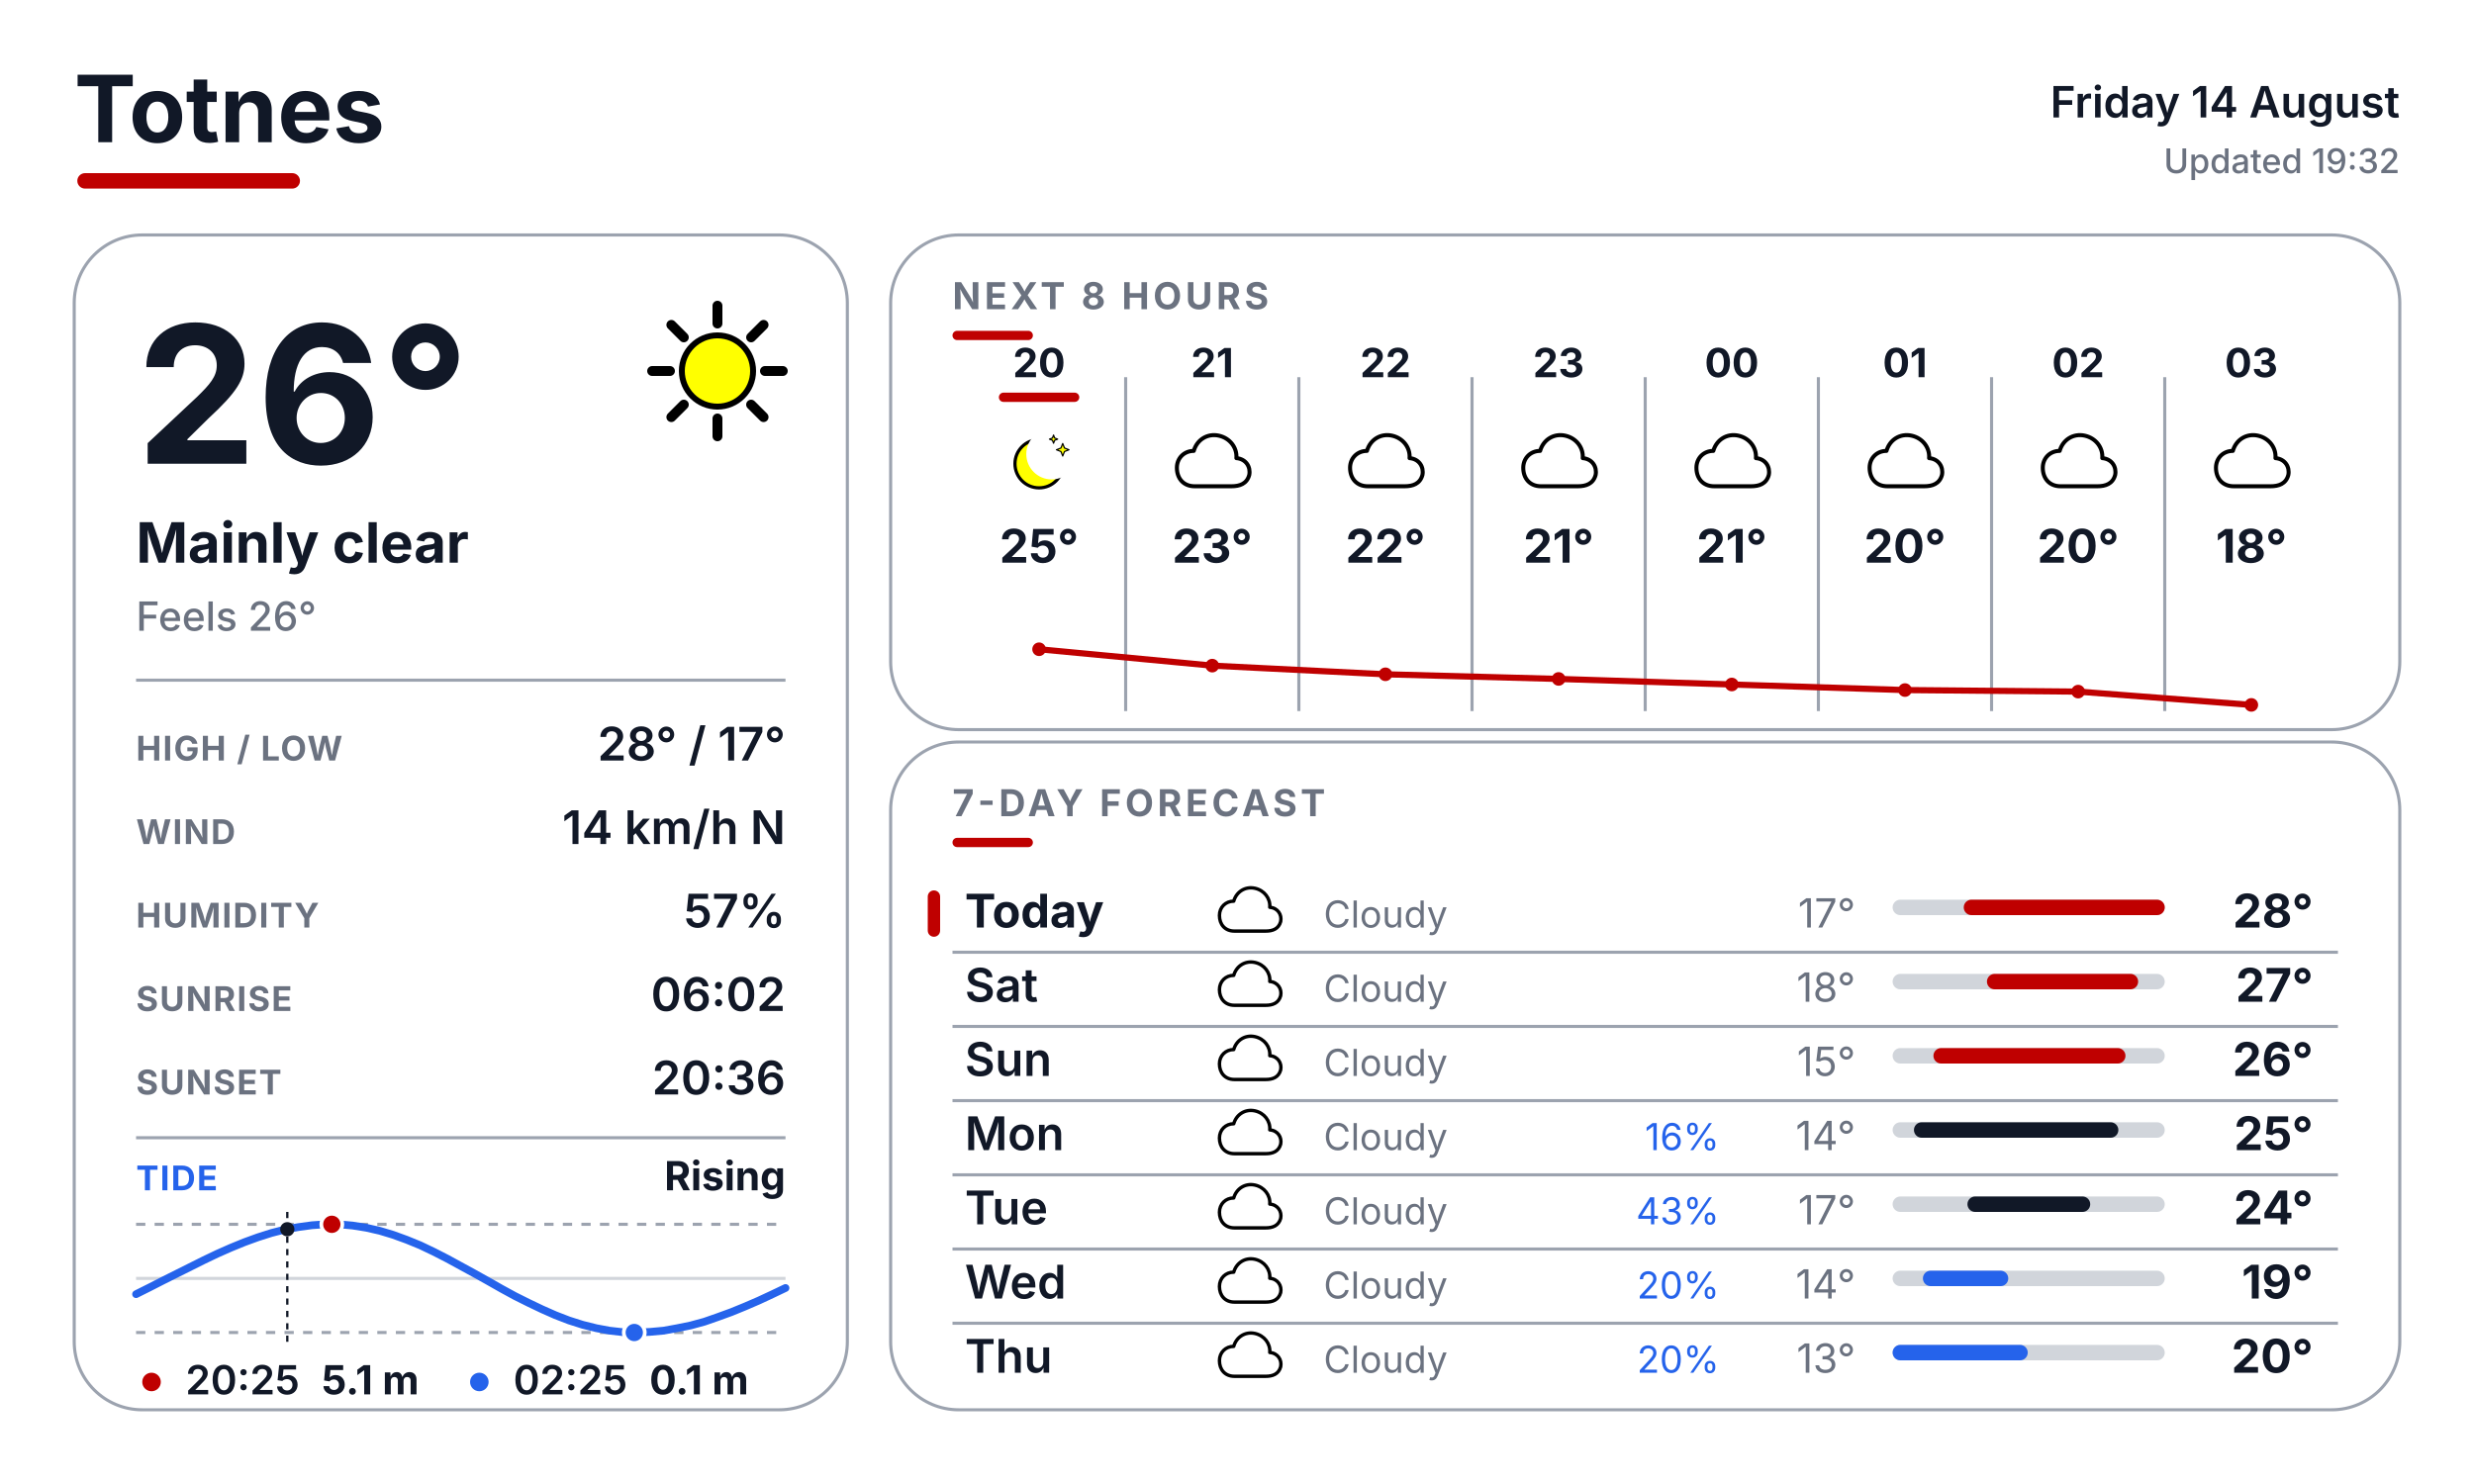
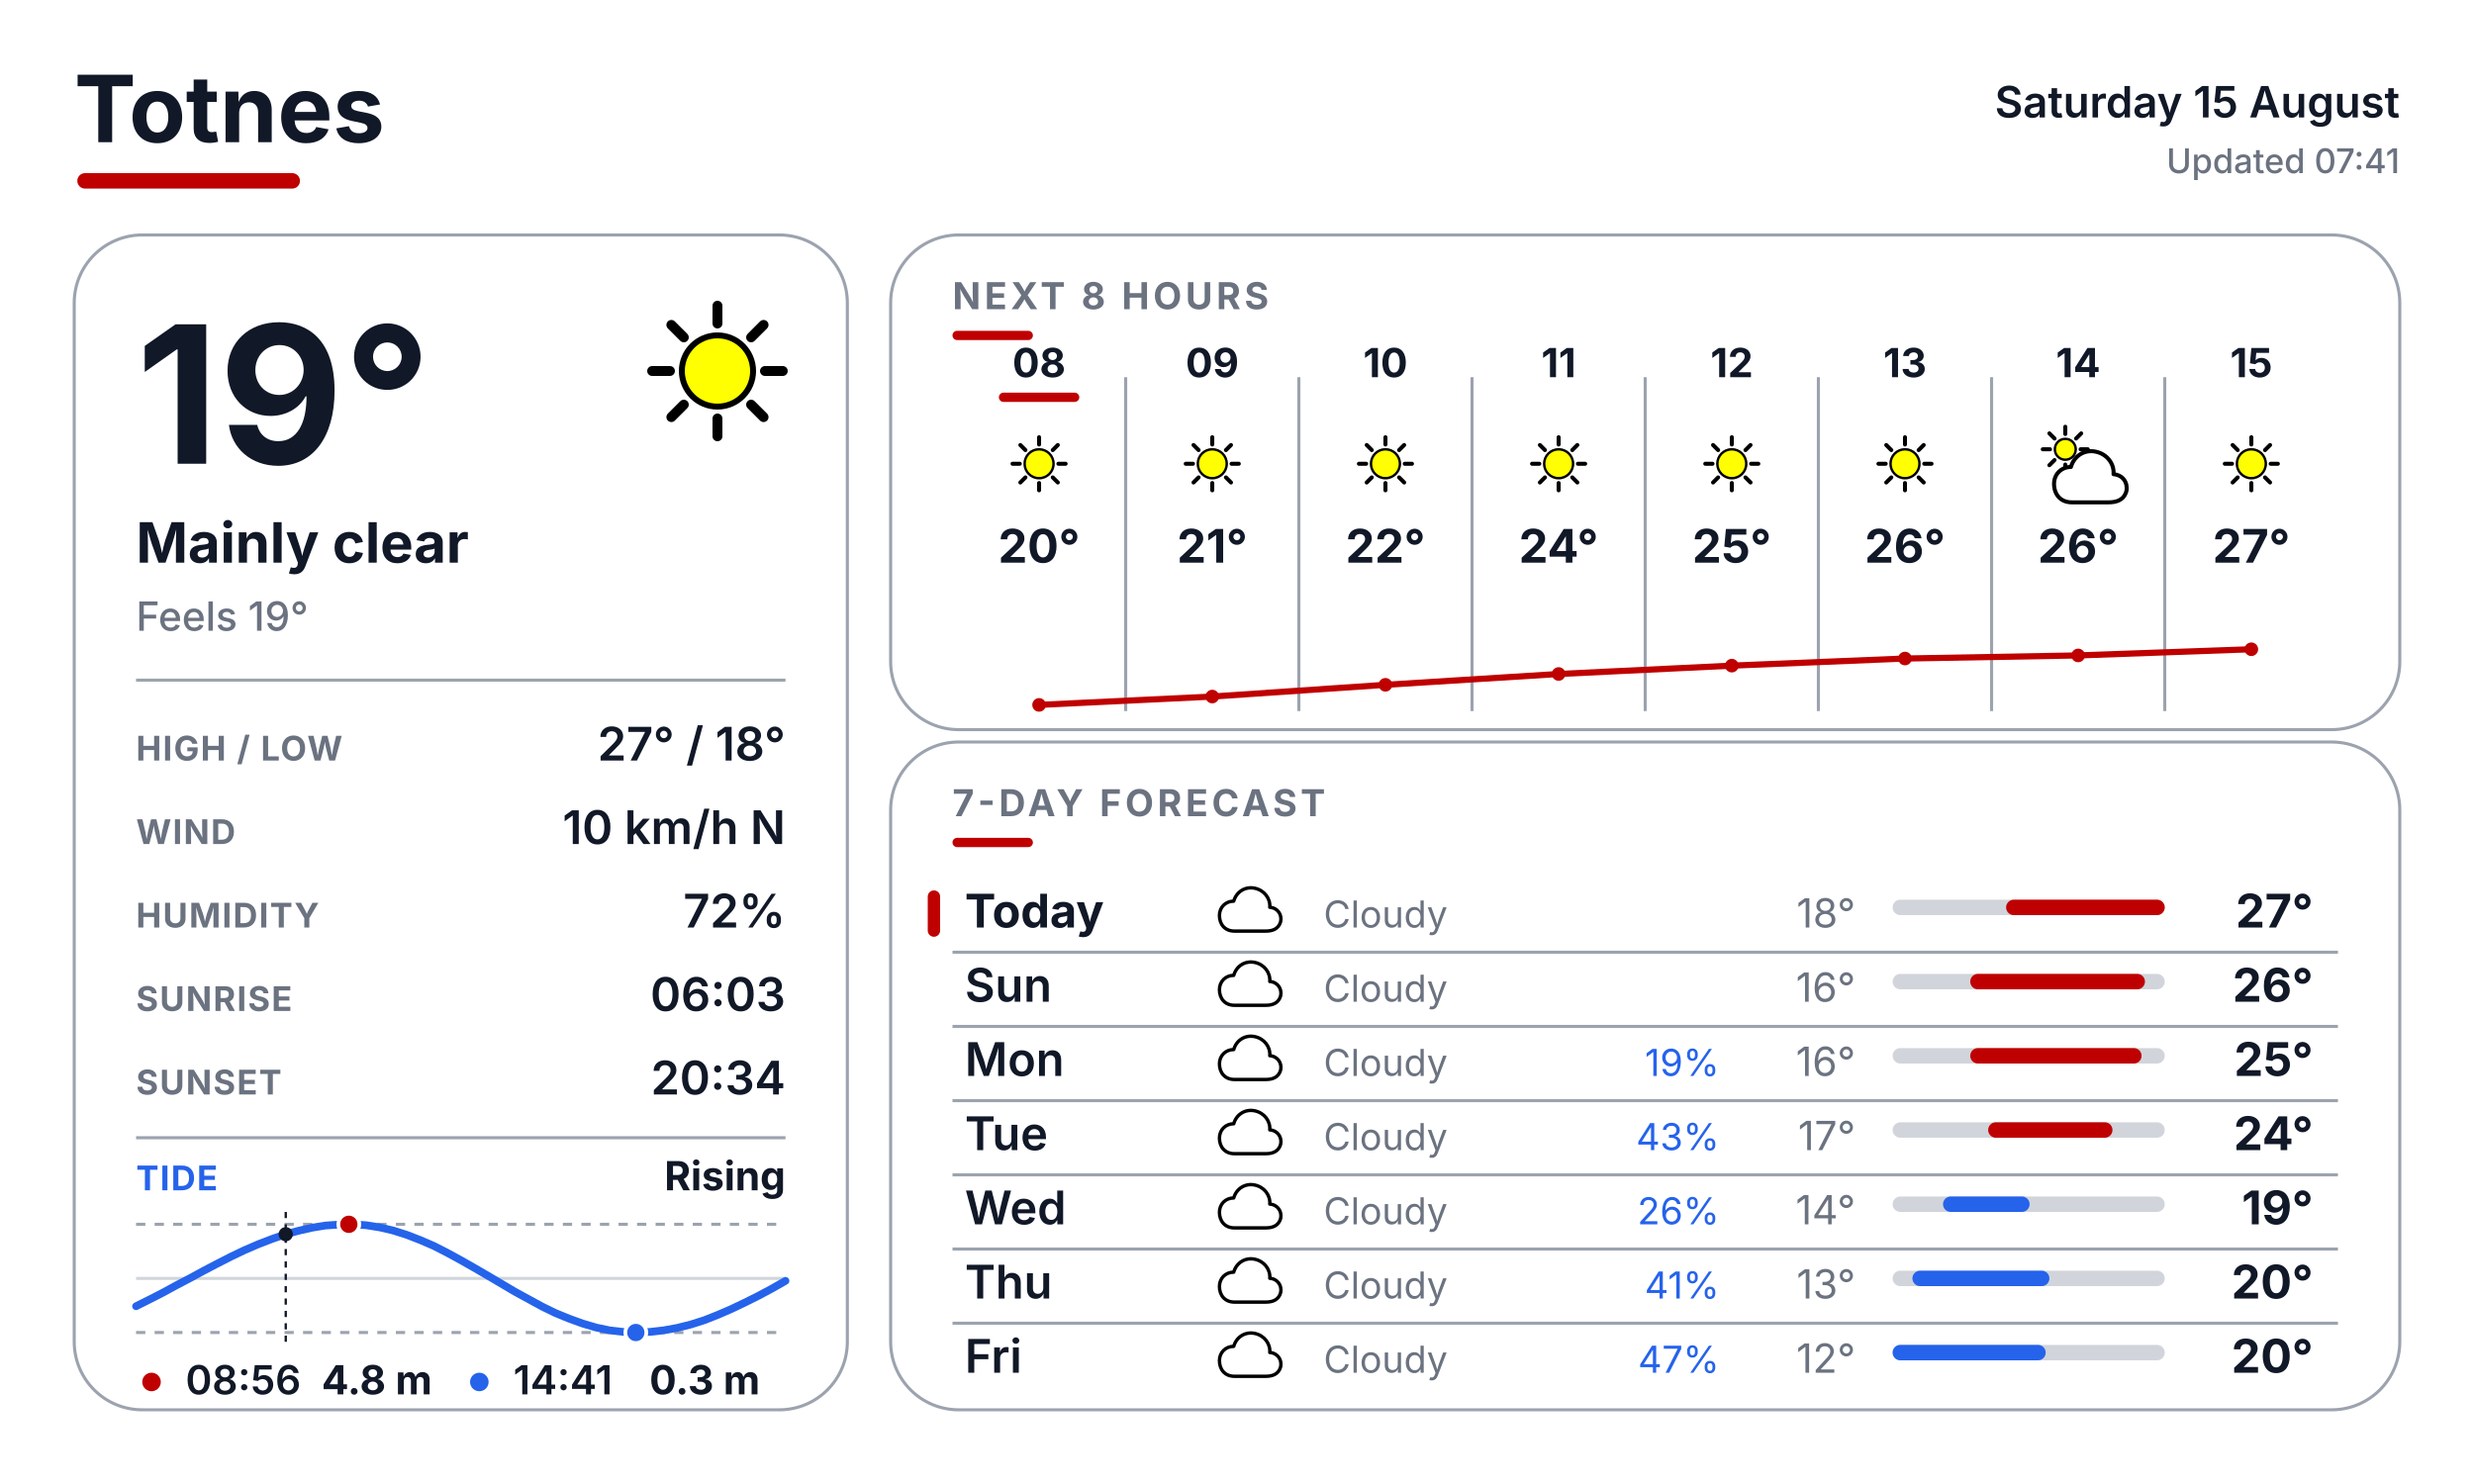
<svg xmlns="http://www.w3.org/2000/svg" width="800" height="480" viewBox="0 0 800 480" fill="none">
  <defs>
    <style>
      text { font-family: Inter, Arial, Helvetica, sans-serif; }
      .place { font-size: 30px; font-weight: 700; fill: #111827; }
      .date { font-size: 14px; font-weight: 600; fill: #111827; }
      .updated { font-size: 11px; font-weight: 500; fill: #6B7280; }
      .temp { font-size: 62px; font-weight: 700; fill: #111827; }
      .cond { font-size: 18px; font-weight: 700; fill: #111827; }
      .feels { font-size: 13px; font-weight: 500; fill: #6B7280; }
      .slabel { font-size: 11px; font-weight: 700; letter-spacing: 0.04em; fill: #6B7280; }
      .svalue { font-size: 15px; font-weight: 600; fill: #111827; }
      .sec { font-size: 12px; font-weight: 700; letter-spacing: 0.10em; fill: #6B7280; }
      .tidelabel { font-size: 11px; font-weight: 700; letter-spacing: 0.04em; fill: #2563EB; }
      .tidestate { font-size: 13px; font-weight: 700; fill: #111827; }
    </style>
  </defs>
  <rect width="800" height="480" fill="#FFFFFF" />
  <text x="24" y="46" class="place">Totnes</text>
  <rect x="25" y="56" width="72" height="5" rx="2.5" fill="#BF0000" />
-   <text x="776" y="38" text-anchor="end" class="date">Friday 14 August</text>
-   <text x="776" y="56" text-anchor="end" class="updated">Updated 19:32</text>
+   <text x="776" y="38" text-anchor="end" class="date">Saturday 15 August</text>
+   <text x="776" y="56" text-anchor="end" class="updated">Updated 07:41</text>
  <rect x="24" y="76" width="250" height="380" rx="22" fill="#FFFFFF" stroke="#9CA3AF" stroke-width="1" />
  <rect x="288" y="76" width="488" height="160" rx="22" fill="#FFFFFF" stroke="#9CA3AF" stroke-width="1" />
  <rect x="288" y="240" width="488" height="216" rx="22" fill="#FFFFFF" stroke="#9CA3AF" stroke-width="1" />
  <g transform="translate(200.0 88.0) scale(0.64)">
    <line x1="74.0" y1="50.0" x2="83.0" y2="50.0" stroke="#000000" stroke-width="5" stroke-linecap="round" />
    <line x1="67.0" y1="67.0" x2="73.3" y2="73.3" stroke="#000000" stroke-width="5" stroke-linecap="round" />
    <line x1="50.0" y1="74.0" x2="50.0" y2="83.0" stroke="#000000" stroke-width="5" stroke-linecap="round" />
    <line x1="33.0" y1="67.0" x2="26.7" y2="73.3" stroke="#000000" stroke-width="5" stroke-linecap="round" />
    <line x1="26.0" y1="50.0" x2="17.0" y2="50.0" stroke="#000000" stroke-width="5" stroke-linecap="round" />
    <line x1="33.0" y1="33.0" x2="26.7" y2="26.7" stroke="#000000" stroke-width="5" stroke-linecap="round" />
    <line x1="50.0" y1="26.0" x2="50.0" y2="17.0" stroke="#000000" stroke-width="5" stroke-linecap="round" />
    <line x1="67.0" y1="33.0" x2="73.3" y2="26.7" stroke="#000000" stroke-width="5" stroke-linecap="round" />
    <circle cx="50" cy="50" r="18" fill="#FFFF00" stroke="black" stroke-width="3" />
  </g>
-   <text x="44" y="150" class="temp">26°</text>
+   <text x="44" y="150" class="temp">19°</text>
  <text x="44" y="182" class="cond">Mainly clear</text>
-   <text x="44" y="204" class="feels">Feels 26°</text>
+   <text x="44" y="204" class="feels">Feels 19°</text>
  <line x1="44" y1="220" x2="254" y2="220" stroke="#9CA3AF" stroke-width="1" />
  <text x="44" y="246" class="slabel">HIGH / LOW</text>
-   <text x="254" y="246" text-anchor="end" class="svalue">28° / 17°</text>
+   <text x="254" y="246" text-anchor="end" class="svalue">27° / 18°</text>
  <text x="44" y="273" class="slabel">WIND</text>
-   <text x="254" y="273" text-anchor="end" class="svalue">14 km/h N</text>
+   <text x="254" y="273" text-anchor="end" class="svalue">10 km/h N</text>
  <text x="44" y="300" class="slabel">HUMIDITY</text>
-   <text x="254" y="300" text-anchor="end" class="svalue">57%</text>
+   <text x="254" y="300" text-anchor="end" class="svalue">72%</text>
  <text x="44" y="327" class="slabel">SUNRISE</text>
-   <text x="254" y="327" text-anchor="end" class="svalue">06:02</text>
+   <text x="254" y="327" text-anchor="end" class="svalue">06:03</text>
  <text x="44" y="354" class="slabel">SUNSET</text>
-   <text x="254" y="354" text-anchor="end" class="svalue">20:36</text>
+   <text x="254" y="354" text-anchor="end" class="svalue">20:34</text>
  <line x1="44" y1="368" x2="254" y2="368" stroke="#9CA3AF" stroke-width="1" />
  <text x="44" y="385" class="tidelabel">TIDE</text>
  <text x="254" y="385" text-anchor="end" class="tidestate">Rising</text>
  <line x1="44" y1="396" x2="254" y2="396" stroke="#9CA3AF" stroke-width="1" stroke-dasharray="3 3" />
  <line x1="44" y1="431" x2="254" y2="431" stroke="#9CA3AF" stroke-width="1" stroke-dasharray="3 3" />
  <line x1="44" y1="413.5" x2="254" y2="413.5" stroke="#D1D5DB" stroke-width="1" />
-   <polyline points="44.0,418.6 48.4,416.4 52.7,414.2 57.1,412.0 61.5,409.8 65.9,407.6 70.3,405.5 74.6,403.6 79.0,401.8 83.4,400.2 87.8,398.8 92.1,397.7 96.5,396.9 100.9,396.3 105.2,396.0 109.6,396.0 114.0,396.4 118.4,397.1 122.8,398.1 127.1,399.4 131.5,401.0 135.9,402.8 140.3,404.9 144.6,407.1 149.0,409.5 153.4,411.9 157.7,414.3 162.1,416.8 166.5,419.2 170.9,421.4 175.3,423.5 179.6,425.4 184.0,427.1 188.4,428.5 192.8,429.6 197.1,430.4 201.5,430.9 205.9,431.0 210.2,430.8 214.6,430.4 219.0,429.6 223.4,428.7 227.8,427.5 232.1,426.0 236.5,424.4 240.9,422.6 245.3,420.7 249.6,418.7 254.0,416.6" fill="none" stroke="#2563EB" stroke-width="2.5" stroke-linecap="round" stroke-linejoin="round" />
-   <line x1="92.9" y1="392" x2="92.9" y2="435" stroke="#111827" stroke-width="0.75" stroke-dasharray="2 2" />
-   <circle cx="92.9" cy="397.6" r="2.3" fill="#111827" />
-   <circle cx="107.3" cy="396.0" r="3.4" fill="#BF0000" stroke="#FFFFFF" stroke-width="1.2" />
-   <circle cx="205.1" cy="431.0" r="3.4" fill="#2563EB" stroke="#FFFFFF" stroke-width="1.2" />
+   <polyline points="44.0,422.5 48.4,420.3 52.7,418.1 57.1,415.7 61.5,413.4 65.9,411.0 70.3,408.7 74.6,406.5 79.0,404.4 83.4,402.5 87.8,400.8 92.1,399.3 96.5,398.1 100.9,397.1 105.2,396.4 109.6,396.1 114.0,396.0 118.4,396.3 122.8,397.0 127.1,398.0 131.5,399.4 135.9,401.1 140.3,403.0 144.6,405.2 149.0,407.6 153.4,410.1 157.7,412.6 162.1,415.2 166.5,417.8 170.9,420.2 175.3,422.6 179.6,424.7 184.0,426.5 188.4,428.1 192.8,429.4 197.1,430.3 201.5,430.8 205.9,431.0 210.2,430.8 214.6,430.3 219.0,429.5 223.4,428.4 227.8,427.0 232.1,425.3 236.5,423.4 240.9,421.3 245.3,419.1 249.6,416.8 254.0,414.3" fill="none" stroke="#2563EB" stroke-width="2.5" stroke-linecap="round" stroke-linejoin="round" />
+   <line x1="92.4" y1="392" x2="92.4" y2="435" stroke="#111827" stroke-width="0.75" stroke-dasharray="2 2" />
+   <circle cx="92.4" cy="399.2" r="2.3" fill="#111827" />
+   <circle cx="112.8" cy="396.0" r="3.4" fill="#BF0000" stroke="#FFFFFF" stroke-width="1.2" />
+   <circle cx="205.6" cy="431.0" r="3.4" fill="#2563EB" stroke="#FFFFFF" stroke-width="1.2" />
  <circle cx="49" cy="447" r="3" fill="#BF0000" />
-   <text x="60" y="451" font-family="Inter, Arial, Helvetica, sans-serif" font-size="13" font-weight="600" fill="#111827">20:25</text>
-   <text x="104" y="451" font-family="Inter, Arial, Helvetica, sans-serif" font-size="13" font-weight="700" fill="#111827">5.1 m</text>
+   <text x="60" y="451" font-family="Inter, Arial, Helvetica, sans-serif" font-size="13" font-weight="600" fill="#111827">08:56</text>
+   <text x="104" y="451" font-family="Inter, Arial, Helvetica, sans-serif" font-size="13" font-weight="700" fill="#111827">4.8 m</text>
  <circle cx="155" cy="447" r="3" fill="#2563EB" />
-   <text x="166" y="451" font-family="Inter, Arial, Helvetica, sans-serif" font-size="13" font-weight="600" fill="#111827">02:25</text>
-   <text x="210" y="451" font-family="Inter, Arial, Helvetica, sans-serif" font-size="13" font-weight="700" fill="#111827">0.1 m</text>
+   <text x="166" y="451" font-family="Inter, Arial, Helvetica, sans-serif" font-size="13" font-weight="600" fill="#111827">14:41</text>
+   <text x="210" y="451" font-family="Inter, Arial, Helvetica, sans-serif" font-size="13" font-weight="700" fill="#111827">0.3 m</text>
  <text x="308" y="100" class="sec">NEXT 8 HOURS</text>
  <rect x="308" y="107" width="26" height="3" rx="1.5" fill="#BF0000" />
  <line x1="364" y1="122" x2="364" y2="230" stroke="#9CA3AF" stroke-width="1" />
  <line x1="420" y1="122" x2="420" y2="230" stroke="#9CA3AF" stroke-width="1" />
  <line x1="476" y1="122" x2="476" y2="230" stroke="#9CA3AF" stroke-width="1" />
  <line x1="532" y1="122" x2="532" y2="230" stroke="#9CA3AF" stroke-width="1" />
  <line x1="588" y1="122" x2="588" y2="230" stroke="#9CA3AF" stroke-width="1" />
  <line x1="644" y1="122" x2="644" y2="230" stroke="#9CA3AF" stroke-width="1" />
  <line x1="700" y1="122" x2="700" y2="230" stroke="#9CA3AF" stroke-width="1" />
-   <text x="336" y="122" text-anchor="middle" font-family="Inter, Arial, Helvetica, sans-serif" font-size="13" font-weight="700" fill="#111827">20</text>
+   <text x="336" y="122" text-anchor="middle" font-family="Inter, Arial, Helvetica, sans-serif" font-size="13" font-weight="700" fill="#111827">08</text>
  <rect x="323" y="127" width="26" height="3" rx="1.5" fill="#BF0000" />
  <g transform="translate(323.0 137.0) scale(0.26)">
-     <circle cx="50" cy="50" r="30" fill="#FFFF00" stroke="black" stroke-width="4" />
-     <circle cx="65.6" cy="38.0" r="31.5" fill="#FFFFFF" />
-     <path d="M 79.4 24.8 L 81.6 30.4 L 87.2 32.6 L 81.6 34.8 L 79.4 40.4 L 77.2 34.8 L 71.6 32.6 L 77.2 30.4 Z" fill="#FFFF00" stroke="black" stroke-width="1.5" stroke-linejoin="round" />
-     <path d="M 68.0 14.3 L 69.4 18.0 L 73.1 19.4 L 69.4 20.8 L 68.0 24.5 L 66.6 20.8 L 62.9 19.4 L 66.6 18.0 Z" fill="#FFFF00" stroke="black" stroke-width="1.5" stroke-linejoin="round" />
-   </g>
-   <text x="336" y="182" text-anchor="middle" font-family="Inter, Arial, Helvetica, sans-serif" font-size="15" font-weight="700" fill="#111827">25°</text>
-   <text x="392" y="122" text-anchor="middle" font-family="Inter, Arial, Helvetica, sans-serif" font-size="13" font-weight="700" fill="#111827">21</text>
+     <line x1="74.0" y1="50.0" x2="83.0" y2="50.0" stroke="#000000" stroke-width="5" stroke-linecap="round" />
+     <line x1="67.0" y1="67.0" x2="73.3" y2="73.3" stroke="#000000" stroke-width="5" stroke-linecap="round" />
+     <line x1="50.0" y1="74.0" x2="50.0" y2="83.0" stroke="#000000" stroke-width="5" stroke-linecap="round" />
+     <line x1="33.0" y1="67.0" x2="26.7" y2="73.3" stroke="#000000" stroke-width="5" stroke-linecap="round" />
+     <line x1="26.0" y1="50.0" x2="17.0" y2="50.0" stroke="#000000" stroke-width="5" stroke-linecap="round" />
+     <line x1="33.0" y1="33.0" x2="26.7" y2="26.7" stroke="#000000" stroke-width="5" stroke-linecap="round" />
+     <line x1="50.0" y1="26.0" x2="50.0" y2="17.0" stroke="#000000" stroke-width="5" stroke-linecap="round" />
+     <line x1="67.0" y1="33.0" x2="73.3" y2="26.7" stroke="#000000" stroke-width="5" stroke-linecap="round" />
+     <circle cx="50" cy="50" r="18" fill="#FFFF00" stroke="black" stroke-width="3" />
+   </g>
+   <text x="336" y="182" text-anchor="middle" font-family="Inter, Arial, Helvetica, sans-serif" font-size="15" font-weight="700" fill="#111827">20°</text>
+   <text x="392" y="122" text-anchor="middle" font-family="Inter, Arial, Helvetica, sans-serif" font-size="13" font-weight="700" fill="#111827">09</text>
  <g transform="translate(379.0 137.0) scale(0.26)">
-     <path d="M28 78 C14 78 6 68 6 55 C6 43 15 34 27 34 C31 20 44 12 58 15 C72 18 81 30 80 43 C92 44 98 54 96 64 C93 75 84 78 74 78 Z" fill="white" stroke="black" stroke-width="5" stroke-linejoin="round" />
-   </g>
-   <text x="392" y="182" text-anchor="middle" font-family="Inter, Arial, Helvetica, sans-serif" font-size="15" font-weight="700" fill="#111827">23°</text>
-   <text x="448" y="122" text-anchor="middle" font-family="Inter, Arial, Helvetica, sans-serif" font-size="13" font-weight="700" fill="#111827">22</text>
+     <line x1="74.0" y1="50.0" x2="83.0" y2="50.0" stroke="#000000" stroke-width="5" stroke-linecap="round" />
+     <line x1="67.0" y1="67.0" x2="73.3" y2="73.3" stroke="#000000" stroke-width="5" stroke-linecap="round" />
+     <line x1="50.0" y1="74.0" x2="50.0" y2="83.0" stroke="#000000" stroke-width="5" stroke-linecap="round" />
+     <line x1="33.0" y1="67.0" x2="26.7" y2="73.3" stroke="#000000" stroke-width="5" stroke-linecap="round" />
+     <line x1="26.0" y1="50.0" x2="17.0" y2="50.0" stroke="#000000" stroke-width="5" stroke-linecap="round" />
+     <line x1="33.0" y1="33.0" x2="26.7" y2="26.7" stroke="#000000" stroke-width="5" stroke-linecap="round" />
+     <line x1="50.0" y1="26.0" x2="50.0" y2="17.0" stroke="#000000" stroke-width="5" stroke-linecap="round" />
+     <line x1="67.0" y1="33.0" x2="73.3" y2="26.7" stroke="#000000" stroke-width="5" stroke-linecap="round" />
+     <circle cx="50" cy="50" r="18" fill="#FFFF00" stroke="black" stroke-width="3" />
+   </g>
+   <text x="392" y="182" text-anchor="middle" font-family="Inter, Arial, Helvetica, sans-serif" font-size="15" font-weight="700" fill="#111827">21°</text>
+   <text x="448" y="122" text-anchor="middle" font-family="Inter, Arial, Helvetica, sans-serif" font-size="13" font-weight="700" fill="#111827">10</text>
  <g transform="translate(435.0 137.0) scale(0.26)">
-     <path d="M28 78 C14 78 6 68 6 55 C6 43 15 34 27 34 C31 20 44 12 58 15 C72 18 81 30 80 43 C92 44 98 54 96 64 C93 75 84 78 74 78 Z" fill="white" stroke="black" stroke-width="5" stroke-linejoin="round" />
+     <line x1="74.0" y1="50.0" x2="83.0" y2="50.0" stroke="#000000" stroke-width="5" stroke-linecap="round" />
+     <line x1="67.0" y1="67.0" x2="73.3" y2="73.3" stroke="#000000" stroke-width="5" stroke-linecap="round" />
+     <line x1="50.0" y1="74.0" x2="50.0" y2="83.0" stroke="#000000" stroke-width="5" stroke-linecap="round" />
+     <line x1="33.0" y1="67.0" x2="26.7" y2="73.3" stroke="#000000" stroke-width="5" stroke-linecap="round" />
+     <line x1="26.0" y1="50.0" x2="17.0" y2="50.0" stroke="#000000" stroke-width="5" stroke-linecap="round" />
+     <line x1="33.0" y1="33.0" x2="26.7" y2="26.7" stroke="#000000" stroke-width="5" stroke-linecap="round" />
+     <line x1="50.0" y1="26.0" x2="50.0" y2="17.0" stroke="#000000" stroke-width="5" stroke-linecap="round" />
+     <line x1="67.0" y1="33.0" x2="73.3" y2="26.7" stroke="#000000" stroke-width="5" stroke-linecap="round" />
+     <circle cx="50" cy="50" r="18" fill="#FFFF00" stroke="black" stroke-width="3" />
  </g>
  <text x="448" y="182" text-anchor="middle" font-family="Inter, Arial, Helvetica, sans-serif" font-size="15" font-weight="700" fill="#111827">22°</text>
-   <text x="504" y="122" text-anchor="middle" font-family="Inter, Arial, Helvetica, sans-serif" font-size="13" font-weight="700" fill="#111827">23</text>
+   <text x="504" y="122" text-anchor="middle" font-family="Inter, Arial, Helvetica, sans-serif" font-size="13" font-weight="700" fill="#111827">11</text>
  <g transform="translate(491.0 137.0) scale(0.26)">
-     <path d="M28 78 C14 78 6 68 6 55 C6 43 15 34 27 34 C31 20 44 12 58 15 C72 18 81 30 80 43 C92 44 98 54 96 64 C93 75 84 78 74 78 Z" fill="white" stroke="black" stroke-width="5" stroke-linejoin="round" />
-   </g>
-   <text x="504" y="182" text-anchor="middle" font-family="Inter, Arial, Helvetica, sans-serif" font-size="15" font-weight="700" fill="#111827">21°</text>
-   <text x="560" y="122" text-anchor="middle" font-family="Inter, Arial, Helvetica, sans-serif" font-size="13" font-weight="700" fill="#111827">00</text>
+     <line x1="74.0" y1="50.0" x2="83.0" y2="50.0" stroke="#000000" stroke-width="5" stroke-linecap="round" />
+     <line x1="67.0" y1="67.0" x2="73.3" y2="73.3" stroke="#000000" stroke-width="5" stroke-linecap="round" />
+     <line x1="50.0" y1="74.0" x2="50.0" y2="83.0" stroke="#000000" stroke-width="5" stroke-linecap="round" />
+     <line x1="33.0" y1="67.0" x2="26.7" y2="73.3" stroke="#000000" stroke-width="5" stroke-linecap="round" />
+     <line x1="26.0" y1="50.0" x2="17.0" y2="50.0" stroke="#000000" stroke-width="5" stroke-linecap="round" />
+     <line x1="33.0" y1="33.0" x2="26.7" y2="26.7" stroke="#000000" stroke-width="5" stroke-linecap="round" />
+     <line x1="50.0" y1="26.0" x2="50.0" y2="17.0" stroke="#000000" stroke-width="5" stroke-linecap="round" />
+     <line x1="67.0" y1="33.0" x2="73.3" y2="26.7" stroke="#000000" stroke-width="5" stroke-linecap="round" />
+     <circle cx="50" cy="50" r="18" fill="#FFFF00" stroke="black" stroke-width="3" />
+   </g>
+   <text x="504" y="182" text-anchor="middle" font-family="Inter, Arial, Helvetica, sans-serif" font-size="15" font-weight="700" fill="#111827">24°</text>
+   <text x="560" y="122" text-anchor="middle" font-family="Inter, Arial, Helvetica, sans-serif" font-size="13" font-weight="700" fill="#111827">12</text>
  <g transform="translate(547.0 137.0) scale(0.26)">
-     <path d="M28 78 C14 78 6 68 6 55 C6 43 15 34 27 34 C31 20 44 12 58 15 C72 18 81 30 80 43 C92 44 98 54 96 64 C93 75 84 78 74 78 Z" fill="white" stroke="black" stroke-width="5" stroke-linejoin="round" />
-   </g>
-   <text x="560" y="182" text-anchor="middle" font-family="Inter, Arial, Helvetica, sans-serif" font-size="15" font-weight="700" fill="#111827">21°</text>
-   <text x="616" y="122" text-anchor="middle" font-family="Inter, Arial, Helvetica, sans-serif" font-size="13" font-weight="700" fill="#111827">01</text>
+     <line x1="74.0" y1="50.0" x2="83.0" y2="50.0" stroke="#000000" stroke-width="5" stroke-linecap="round" />
+     <line x1="67.0" y1="67.0" x2="73.3" y2="73.3" stroke="#000000" stroke-width="5" stroke-linecap="round" />
+     <line x1="50.0" y1="74.0" x2="50.0" y2="83.0" stroke="#000000" stroke-width="5" stroke-linecap="round" />
+     <line x1="33.0" y1="67.0" x2="26.7" y2="73.3" stroke="#000000" stroke-width="5" stroke-linecap="round" />
+     <line x1="26.0" y1="50.0" x2="17.0" y2="50.0" stroke="#000000" stroke-width="5" stroke-linecap="round" />
+     <line x1="33.0" y1="33.0" x2="26.7" y2="26.7" stroke="#000000" stroke-width="5" stroke-linecap="round" />
+     <line x1="50.0" y1="26.0" x2="50.0" y2="17.0" stroke="#000000" stroke-width="5" stroke-linecap="round" />
+     <line x1="67.0" y1="33.0" x2="73.3" y2="26.7" stroke="#000000" stroke-width="5" stroke-linecap="round" />
+     <circle cx="50" cy="50" r="18" fill="#FFFF00" stroke="black" stroke-width="3" />
+   </g>
+   <text x="560" y="182" text-anchor="middle" font-family="Inter, Arial, Helvetica, sans-serif" font-size="15" font-weight="700" fill="#111827">25°</text>
+   <text x="616" y="122" text-anchor="middle" font-family="Inter, Arial, Helvetica, sans-serif" font-size="13" font-weight="700" fill="#111827">13</text>
  <g transform="translate(603.0 137.0) scale(0.26)">
-     <path d="M28 78 C14 78 6 68 6 55 C6 43 15 34 27 34 C31 20 44 12 58 15 C72 18 81 30 80 43 C92 44 98 54 96 64 C93 75 84 78 74 78 Z" fill="white" stroke="black" stroke-width="5" stroke-linejoin="round" />
-   </g>
-   <text x="616" y="182" text-anchor="middle" font-family="Inter, Arial, Helvetica, sans-serif" font-size="15" font-weight="700" fill="#111827">20°</text>
-   <text x="672" y="122" text-anchor="middle" font-family="Inter, Arial, Helvetica, sans-serif" font-size="13" font-weight="700" fill="#111827">02</text>
+     <line x1="74.0" y1="50.0" x2="83.0" y2="50.0" stroke="#000000" stroke-width="5" stroke-linecap="round" />
+     <line x1="67.0" y1="67.0" x2="73.3" y2="73.3" stroke="#000000" stroke-width="5" stroke-linecap="round" />
+     <line x1="50.0" y1="74.0" x2="50.0" y2="83.0" stroke="#000000" stroke-width="5" stroke-linecap="round" />
+     <line x1="33.0" y1="67.0" x2="26.7" y2="73.3" stroke="#000000" stroke-width="5" stroke-linecap="round" />
+     <line x1="26.0" y1="50.0" x2="17.0" y2="50.0" stroke="#000000" stroke-width="5" stroke-linecap="round" />
+     <line x1="33.0" y1="33.0" x2="26.7" y2="26.7" stroke="#000000" stroke-width="5" stroke-linecap="round" />
+     <line x1="50.0" y1="26.0" x2="50.0" y2="17.0" stroke="#000000" stroke-width="5" stroke-linecap="round" />
+     <line x1="67.0" y1="33.0" x2="73.3" y2="26.7" stroke="#000000" stroke-width="5" stroke-linecap="round" />
+     <circle cx="50" cy="50" r="18" fill="#FFFF00" stroke="black" stroke-width="3" />
+   </g>
+   <text x="616" y="182" text-anchor="middle" font-family="Inter, Arial, Helvetica, sans-serif" font-size="15" font-weight="700" fill="#111827">26°</text>
+   <text x="672" y="122" text-anchor="middle" font-family="Inter, Arial, Helvetica, sans-serif" font-size="13" font-weight="700" fill="#111827">14</text>
  <g transform="translate(659.0 137.0) scale(0.26)">
-     <path d="M28 78 C14 78 6 68 6 55 C6 43 15 34 27 34 C31 20 44 12 58 15 C72 18 81 30 80 43 C92 44 98 54 96 64 C93 75 84 78 74 78 Z" fill="white" stroke="black" stroke-width="5" stroke-linejoin="round" />
-   </g>
-   <text x="672" y="182" text-anchor="middle" font-family="Inter, Arial, Helvetica, sans-serif" font-size="15" font-weight="700" fill="#111827">20°</text>
-   <text x="728" y="122" text-anchor="middle" font-family="Inter, Arial, Helvetica, sans-serif" font-size="13" font-weight="700" fill="#111827">03</text>
+     <line x1="53.0" y1="32.0" x2="62.0" y2="32.0" stroke="#000000" stroke-width="5" stroke-linecap="round" />
+     <line x1="47.4" y1="45.4" x2="53.8" y2="51.8" stroke="#000000" stroke-width="5" stroke-linecap="round" />
+     <line x1="34.0" y1="51.0" x2="34.0" y2="60.0" stroke="#000000" stroke-width="5" stroke-linecap="round" />
+     <line x1="20.6" y1="45.4" x2="14.2" y2="51.8" stroke="#000000" stroke-width="5" stroke-linecap="round" />
+     <line x1="15.0" y1="32.0" x2="6.0" y2="32.0" stroke="#000000" stroke-width="5" stroke-linecap="round" />
+     <line x1="20.6" y1="18.6" x2="14.2" y2="12.2" stroke="#000000" stroke-width="5" stroke-linecap="round" />
+     <line x1="34.0" y1="13.0" x2="34.0" y2="4.0" stroke="#000000" stroke-width="5" stroke-linecap="round" />
+     <line x1="47.4" y1="18.6" x2="53.8" y2="12.2" stroke="#000000" stroke-width="5" stroke-linecap="round" />
+     <circle cx="34" cy="32" r="13" fill="#FFFF00" stroke="black" stroke-width="3" />
+     <g transform="translate(14 20)">
+       <path d="M28 78 C14 78 6 68 6 55 C6 43 15 34 27 34 C31 20 44 12 58 15 C72 18 81 30 80 43 C92 44 98 54 96 64 C93 75 84 78 74 78 Z" fill="white" stroke="black" stroke-width="5" stroke-linejoin="round" />
+     </g>
+   </g>
+   <text x="672" y="182" text-anchor="middle" font-family="Inter, Arial, Helvetica, sans-serif" font-size="15" font-weight="700" fill="#111827">26°</text>
+   <text x="728" y="122" text-anchor="middle" font-family="Inter, Arial, Helvetica, sans-serif" font-size="13" font-weight="700" fill="#111827">15</text>
  <g transform="translate(715.0 137.0) scale(0.26)">
-     <path d="M28 78 C14 78 6 68 6 55 C6 43 15 34 27 34 C31 20 44 12 58 15 C72 18 81 30 80 43 C92 44 98 54 96 64 C93 75 84 78 74 78 Z" fill="white" stroke="black" stroke-width="5" stroke-linejoin="round" />
-   </g>
-   <text x="728" y="182" text-anchor="middle" font-family="Inter, Arial, Helvetica, sans-serif" font-size="15" font-weight="700" fill="#111827">18°</text>
-   <polyline points="336.0,210.0 392.0,215.3 448.0,218.1 504.0,219.6 560.0,221.4 616.0,223.2 672.0,223.7 728.0,228.0" fill="none" stroke="#BF0000" stroke-width="2" stroke-linecap="round" stroke-linejoin="round" />
-   <circle cx="336.0" cy="210.0" r="2.2" fill="#BF0000" />
-   <circle cx="392.0" cy="215.3" r="2.2" fill="#BF0000" />
-   <circle cx="448.0" cy="218.1" r="2.2" fill="#BF0000" />
-   <circle cx="504.0" cy="219.6" r="2.2" fill="#BF0000" />
-   <circle cx="560.0" cy="221.4" r="2.2" fill="#BF0000" />
-   <circle cx="616.0" cy="223.2" r="2.2" fill="#BF0000" />
-   <circle cx="672.0" cy="223.7" r="2.2" fill="#BF0000" />
-   <circle cx="728.0" cy="228.0" r="2.2" fill="#BF0000" />
+     <line x1="74.0" y1="50.0" x2="83.0" y2="50.0" stroke="#000000" stroke-width="5" stroke-linecap="round" />
+     <line x1="67.0" y1="67.0" x2="73.3" y2="73.3" stroke="#000000" stroke-width="5" stroke-linecap="round" />
+     <line x1="50.0" y1="74.0" x2="50.0" y2="83.0" stroke="#000000" stroke-width="5" stroke-linecap="round" />
+     <line x1="33.0" y1="67.0" x2="26.7" y2="73.3" stroke="#000000" stroke-width="5" stroke-linecap="round" />
+     <line x1="26.0" y1="50.0" x2="17.0" y2="50.0" stroke="#000000" stroke-width="5" stroke-linecap="round" />
+     <line x1="33.0" y1="33.0" x2="26.7" y2="26.7" stroke="#000000" stroke-width="5" stroke-linecap="round" />
+     <line x1="50.0" y1="26.0" x2="50.0" y2="17.0" stroke="#000000" stroke-width="5" stroke-linecap="round" />
+     <line x1="67.0" y1="33.0" x2="73.3" y2="26.7" stroke="#000000" stroke-width="5" stroke-linecap="round" />
+     <circle cx="50" cy="50" r="18" fill="#FFFF00" stroke="black" stroke-width="3" />
+   </g>
+   <text x="728" y="182" text-anchor="middle" font-family="Inter, Arial, Helvetica, sans-serif" font-size="15" font-weight="700" fill="#111827">27°</text>
+   <polyline points="336.0,228.0 392.0,225.3 448.0,221.5 504.0,218.0 560.0,215.3 616.0,213.0 672.0,212.0 728.0,210.0" fill="none" stroke="#BF0000" stroke-width="2" stroke-linecap="round" stroke-linejoin="round" />
+   <circle cx="336.0" cy="228.0" r="2.2" fill="#BF0000" />
+   <circle cx="392.0" cy="225.3" r="2.2" fill="#BF0000" />
+   <circle cx="448.0" cy="221.5" r="2.2" fill="#BF0000" />
+   <circle cx="504.0" cy="218.0" r="2.2" fill="#BF0000" />
+   <circle cx="560.0" cy="215.3" r="2.2" fill="#BF0000" />
+   <circle cx="616.0" cy="213.0" r="2.2" fill="#BF0000" />
+   <circle cx="672.0" cy="212.0" r="2.2" fill="#BF0000" />
+   <circle cx="728.0" cy="210.0" r="2.2" fill="#BF0000" />
  <text x="308" y="264" class="sec">7-DAY FORECAST</text>
  <rect x="308" y="271" width="26" height="3" rx="1.5" fill="#BF0000" />
  <rect x="300" y="288" width="4" height="15" rx="2" fill="#BF0000" />
  <text x="312" y="300" font-family="Inter, Arial, Helvetica, sans-serif" font-size="15" font-weight="700" fill="#111827">Today</text>
  <g transform="translate(393.0 284.0) scale(0.22)">
    <path d="M28 78 C14 78 6 68 6 55 C6 43 15 34 27 34 C31 20 44 12 58 15 C72 18 81 30 80 43 C92 44 98 54 96 64 C93 75 84 78 74 78 Z" fill="white" stroke="black" stroke-width="5" stroke-linejoin="round" />
  </g>
  <text x="428" y="300" font-family="Inter, Arial, Helvetica, sans-serif" font-size="12" fill="#6B7280">Cloudy</text>
-   <text x="600" y="300" text-anchor="end" font-family="Inter, Arial, Helvetica, sans-serif" font-size="13" fill="#6B7280">17°</text>
+   <text x="600" y="300" text-anchor="end" font-family="Inter, Arial, Helvetica, sans-serif" font-size="13" fill="#6B7280">18°</text>
  <rect x="612" y="291" width="88" height="5" rx="2.5" fill="#D1D5DB" />
-   <rect x="635.0" y="291" width="65.0" height="5" rx="2.5" fill="#BF0000" />
-   <text x="748" y="300" text-anchor="end" font-family="Inter, Arial, Helvetica, sans-serif" font-size="15" font-weight="700" fill="#111827">28°</text>
+   <rect x="648.7" y="291" width="51.3" height="5" rx="2.5" fill="#BF0000" />
+   <text x="748" y="300" text-anchor="end" font-family="Inter, Arial, Helvetica, sans-serif" font-size="15" font-weight="700" fill="#111827">27°</text>
  <line x1="308" y1="308" x2="756" y2="308" stroke="#9CA3AF" stroke-width="1" />
-   <text x="312" y="324" font-family="Inter, Arial, Helvetica, sans-serif" font-size="15" font-weight="600" fill="#111827">Sat</text>
+   <text x="312" y="324" font-family="Inter, Arial, Helvetica, sans-serif" font-size="15" font-weight="600" fill="#111827">Sun</text>
  <g transform="translate(393.0 308.0) scale(0.22)">
    <path d="M28 78 C14 78 6 68 6 55 C6 43 15 34 27 34 C31 20 44 12 58 15 C72 18 81 30 80 43 C92 44 98 54 96 64 C93 75 84 78 74 78 Z" fill="white" stroke="black" stroke-width="5" stroke-linejoin="round" />
  </g>
  <text x="428" y="324" font-family="Inter, Arial, Helvetica, sans-serif" font-size="12" fill="#6B7280">Cloudy</text>
-   <text x="600" y="324" text-anchor="end" font-family="Inter, Arial, Helvetica, sans-serif" font-size="13" fill="#6B7280">18°</text>
+   <text x="600" y="324" text-anchor="end" font-family="Inter, Arial, Helvetica, sans-serif" font-size="13" fill="#6B7280">16°</text>
  <rect x="612" y="315" width="88" height="5" rx="2.5" fill="#D1D5DB" />
-   <rect x="642.5" y="315" width="48.9" height="5" rx="2.5" fill="#BF0000" />
-   <text x="748" y="324" text-anchor="end" font-family="Inter, Arial, Helvetica, sans-serif" font-size="15" font-weight="700" fill="#111827">27°</text>
+   <rect x="637.1" y="315" width="56.5" height="5" rx="2.5" fill="#BF0000" />
+   <text x="748" y="324" text-anchor="end" font-family="Inter, Arial, Helvetica, sans-serif" font-size="15" font-weight="700" fill="#111827">26°</text>
  <line x1="308" y1="332" x2="756" y2="332" stroke="#9CA3AF" stroke-width="1" />
-   <text x="312" y="348" font-family="Inter, Arial, Helvetica, sans-serif" font-size="15" font-weight="600" fill="#111827">Sun</text>
+   <text x="312" y="348" font-family="Inter, Arial, Helvetica, sans-serif" font-size="15" font-weight="600" fill="#111827">Mon</text>
  <g transform="translate(393.0 332.0) scale(0.22)">
    <path d="M28 78 C14 78 6 68 6 55 C6 43 15 34 27 34 C31 20 44 12 58 15 C72 18 81 30 80 43 C92 44 98 54 96 64 C93 75 84 78 74 78 Z" fill="white" stroke="black" stroke-width="5" stroke-linejoin="round" />
  </g>
  <text x="428" y="348" font-family="Inter, Arial, Helvetica, sans-serif" font-size="12" fill="#6B7280">Cloudy</text>
-   <text x="600" y="348" text-anchor="end" font-family="Inter, Arial, Helvetica, sans-serif" font-size="13" fill="#6B7280">15°</text>
+   <text x="556" y="348" text-anchor="end" font-family="Inter, Arial, Helvetica, sans-serif" font-size="12" fill="#2563EB">19%</text>
+   <text x="600" y="348" text-anchor="end" font-family="Inter, Arial, Helvetica, sans-serif" font-size="13" fill="#6B7280">16°</text>
  <rect x="612" y="339" width="88" height="5" rx="2.5" fill="#D1D5DB" />
-   <rect x="625.2" y="339" width="62.1" height="5" rx="2.5" fill="#BF0000" />
-   <text x="748" y="348" text-anchor="end" font-family="Inter, Arial, Helvetica, sans-serif" font-size="15" font-weight="700" fill="#111827">26°</text>
+   <rect x="637.1" y="339" width="55.4" height="5" rx="2.5" fill="#BF0000" />
+   <text x="748" y="348" text-anchor="end" font-family="Inter, Arial, Helvetica, sans-serif" font-size="15" font-weight="700" fill="#111827">25°</text>
  <line x1="308" y1="356" x2="756" y2="356" stroke="#9CA3AF" stroke-width="1" />
-   <text x="312" y="372" font-family="Inter, Arial, Helvetica, sans-serif" font-size="15" font-weight="600" fill="#111827">Mon</text>
+   <text x="312" y="372" font-family="Inter, Arial, Helvetica, sans-serif" font-size="15" font-weight="600" fill="#111827">Tue</text>
  <g transform="translate(393.0 356.0) scale(0.22)">
    <path d="M28 78 C14 78 6 68 6 55 C6 43 15 34 27 34 C31 20 44 12 58 15 C72 18 81 30 80 43 C92 44 98 54 96 64 C93 75 84 78 74 78 Z" fill="white" stroke="black" stroke-width="5" stroke-linejoin="round" />
  </g>
  <text x="428" y="372" font-family="Inter, Arial, Helvetica, sans-serif" font-size="12" fill="#6B7280">Cloudy</text>
-   <text x="556" y="372" text-anchor="end" font-family="Inter, Arial, Helvetica, sans-serif" font-size="12" fill="#2563EB">16%</text>
-   <text x="600" y="372" text-anchor="end" font-family="Inter, Arial, Helvetica, sans-serif" font-size="13" fill="#6B7280">14°</text>
+   <text x="556" y="372" text-anchor="end" font-family="Inter, Arial, Helvetica, sans-serif" font-size="12" fill="#2563EB">43%</text>
+   <text x="600" y="372" text-anchor="end" font-family="Inter, Arial, Helvetica, sans-serif" font-size="13" fill="#6B7280">17°</text>
  <rect x="612" y="363" width="88" height="5" rx="2.5" fill="#D1D5DB" />
-   <rect x="618.9" y="363" width="66.1" height="5" rx="2.5" fill="#111827" />
-   <text x="748" y="372" text-anchor="end" font-family="Inter, Arial, Helvetica, sans-serif" font-size="15" font-weight="700" fill="#111827">25°</text>
+   <rect x="642.9" y="363" width="40.2" height="5" rx="2.5" fill="#BF0000" />
+   <text x="748" y="372" text-anchor="end" font-family="Inter, Arial, Helvetica, sans-serif" font-size="15" font-weight="700" fill="#111827">24°</text>
  <line x1="308" y1="380" x2="756" y2="380" stroke="#9CA3AF" stroke-width="1" />
-   <text x="312" y="396" font-family="Inter, Arial, Helvetica, sans-serif" font-size="15" font-weight="600" fill="#111827">Tue</text>
+   <text x="312" y="396" font-family="Inter, Arial, Helvetica, sans-serif" font-size="15" font-weight="600" fill="#111827">Wed</text>
  <g transform="translate(393.0 380.0) scale(0.22)">
    <path d="M28 78 C14 78 6 68 6 55 C6 43 15 34 27 34 C31 20 44 12 58 15 C72 18 81 30 80 43 C92 44 98 54 96 64 C93 75 84 78 74 78 Z" fill="white" stroke="black" stroke-width="5" stroke-linejoin="round" />
  </g>
  <text x="428" y="396" font-family="Inter, Arial, Helvetica, sans-serif" font-size="12" fill="#6B7280">Cloudy</text>
-   <text x="556" y="396" text-anchor="end" font-family="Inter, Arial, Helvetica, sans-serif" font-size="12" fill="#2563EB">43%</text>
-   <text x="600" y="396" text-anchor="end" font-family="Inter, Arial, Helvetica, sans-serif" font-size="13" fill="#6B7280">17°</text>
+   <text x="556" y="396" text-anchor="end" font-family="Inter, Arial, Helvetica, sans-serif" font-size="12" fill="#2563EB">26%</text>
+   <text x="600" y="396" text-anchor="end" font-family="Inter, Arial, Helvetica, sans-serif" font-size="13" fill="#6B7280">14°</text>
  <rect x="612" y="387" width="88" height="5" rx="2.5" fill="#D1D5DB" />
-   <rect x="636.2" y="387" width="39.7" height="5" rx="2.5" fill="#111827" />
-   <text x="748" y="396" text-anchor="end" font-family="Inter, Arial, Helvetica, sans-serif" font-size="15" font-weight="700" fill="#111827">24°</text>
+   <rect x="628.3" y="387" width="28.0" height="5" rx="2.5" fill="#2563EB" />
+   <text x="748" y="396" text-anchor="end" font-family="Inter, Arial, Helvetica, sans-serif" font-size="15" font-weight="700" fill="#111827">19°</text>
  <line x1="308" y1="404" x2="756" y2="404" stroke="#9CA3AF" stroke-width="1" />
-   <text x="312" y="420" font-family="Inter, Arial, Helvetica, sans-serif" font-size="15" font-weight="600" fill="#111827">Wed</text>
+   <text x="312" y="420" font-family="Inter, Arial, Helvetica, sans-serif" font-size="15" font-weight="600" fill="#111827">Thu</text>
  <g transform="translate(393.0 404.0) scale(0.22)">
    <path d="M28 78 C14 78 6 68 6 55 C6 43 15 34 27 34 C31 20 44 12 58 15 C72 18 81 30 80 43 C92 44 98 54 96 64 C93 75 84 78 74 78 Z" fill="white" stroke="black" stroke-width="5" stroke-linejoin="round" />
  </g>
  <text x="428" y="420" font-family="Inter, Arial, Helvetica, sans-serif" font-size="12" fill="#6B7280">Cloudy</text>
-   <text x="556" y="420" text-anchor="end" font-family="Inter, Arial, Helvetica, sans-serif" font-size="12" fill="#2563EB">20%</text>
-   <text x="600" y="420" text-anchor="end" font-family="Inter, Arial, Helvetica, sans-serif" font-size="13" fill="#6B7280">14°</text>
+   <text x="556" y="420" text-anchor="end" font-family="Inter, Arial, Helvetica, sans-serif" font-size="12" fill="#2563EB">41%</text>
+   <text x="600" y="420" text-anchor="end" font-family="Inter, Arial, Helvetica, sans-serif" font-size="13" fill="#6B7280">13°</text>
  <rect x="612" y="411" width="88" height="5" rx="2.5" fill="#D1D5DB" />
-   <rect x="621.8" y="411" width="27.6" height="5" rx="2.5" fill="#2563EB" />
-   <text x="748" y="420" text-anchor="end" font-family="Inter, Arial, Helvetica, sans-serif" font-size="15" font-weight="700" fill="#111827">19°</text>
+   <rect x="618.4" y="411" width="44.3" height="5" rx="2.5" fill="#2563EB" />
+   <text x="748" y="420" text-anchor="end" font-family="Inter, Arial, Helvetica, sans-serif" font-size="15" font-weight="700" fill="#111827">20°</text>
  <line x1="308" y1="428" x2="756" y2="428" stroke="#9CA3AF" stroke-width="1" />
-   <text x="312" y="444" font-family="Inter, Arial, Helvetica, sans-serif" font-size="15" font-weight="600" fill="#111827">Thu</text>
+   <text x="312" y="444" font-family="Inter, Arial, Helvetica, sans-serif" font-size="15" font-weight="600" fill="#111827">Fri</text>
  <g transform="translate(393.0 428.0) scale(0.22)">
    <path d="M28 78 C14 78 6 68 6 55 C6 43 15 34 27 34 C31 20 44 12 58 15 C72 18 81 30 80 43 C92 44 98 54 96 64 C93 75 84 78 74 78 Z" fill="white" stroke="black" stroke-width="5" stroke-linejoin="round" />
  </g>
  <text x="428" y="444" font-family="Inter, Arial, Helvetica, sans-serif" font-size="12" fill="#6B7280">Cloudy</text>
-   <text x="556" y="444" text-anchor="end" font-family="Inter, Arial, Helvetica, sans-serif" font-size="12" fill="#2563EB">20%</text>
-   <text x="600" y="444" text-anchor="end" font-family="Inter, Arial, Helvetica, sans-serif" font-size="13" fill="#6B7280">13°</text>
+   <text x="556" y="444" text-anchor="end" font-family="Inter, Arial, Helvetica, sans-serif" font-size="12" fill="#2563EB">47%</text>
+   <text x="600" y="444" text-anchor="end" font-family="Inter, Arial, Helvetica, sans-serif" font-size="13" fill="#6B7280">12°</text>
  <rect x="612" y="435" width="88" height="5" rx="2.5" fill="#D1D5DB" />
-   <rect x="612.0" y="435" width="43.7" height="5" rx="2.5" fill="#2563EB" />
+   <rect x="612.0" y="435" width="49.5" height="5" rx="2.5" fill="#2563EB" />
  <text x="748" y="444" text-anchor="end" font-family="Inter, Arial, Helvetica, sans-serif" font-size="15" font-weight="700" fill="#111827">20°</text>
</svg>
